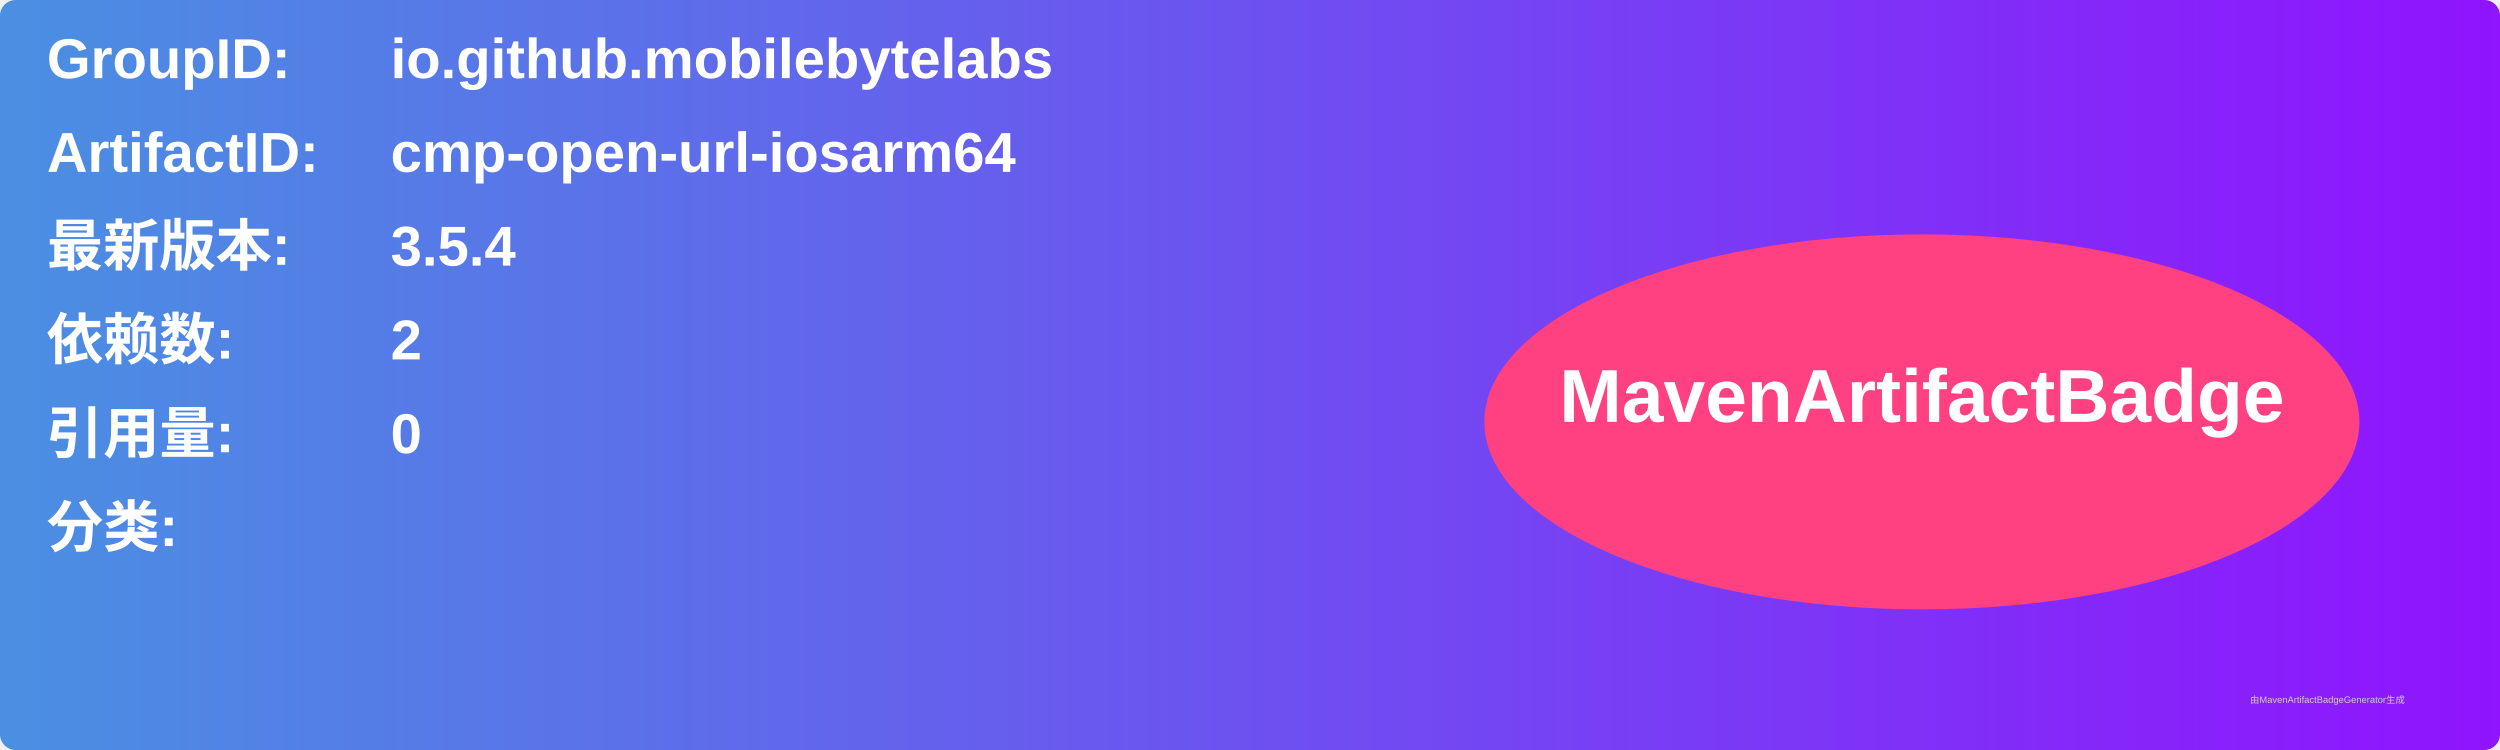
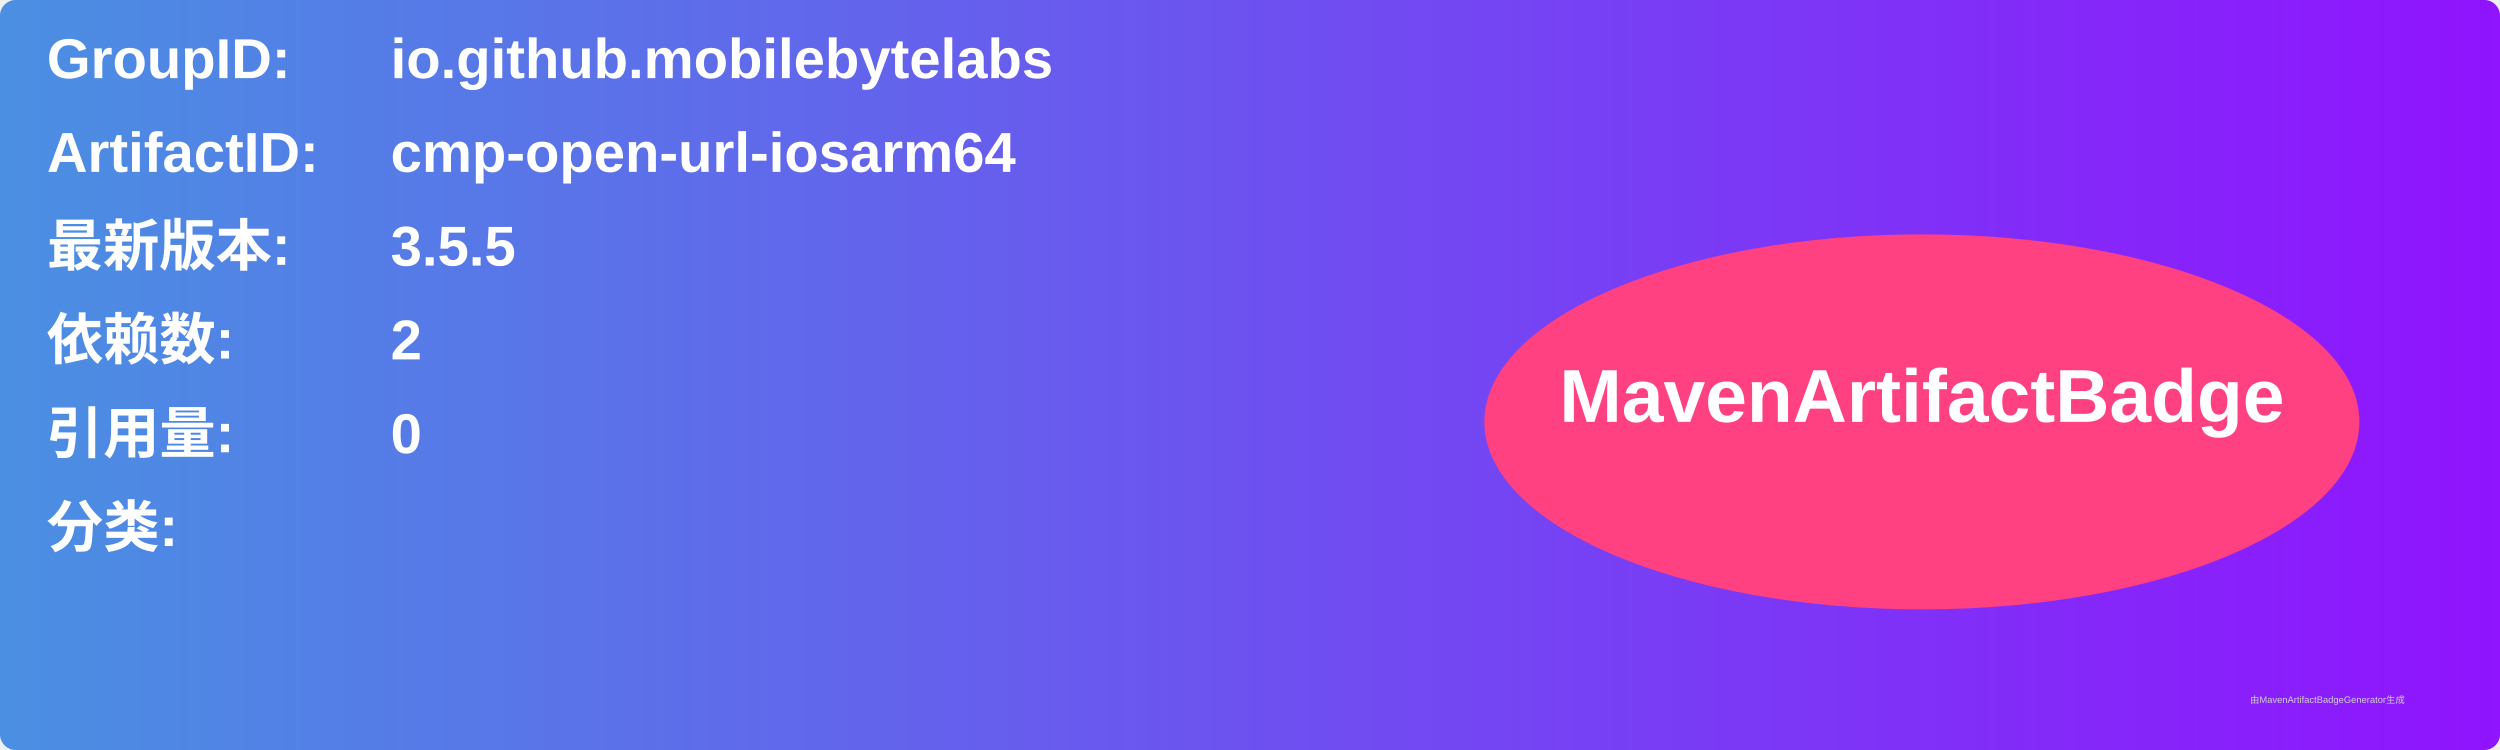
<svg xmlns="http://www.w3.org/2000/svg" width="800" height="240" viewBox="0 0 800 240">
  <linearGradient id="grad" x1="0%" y1="0%" x2="100%" y2="0%">
    <stop offset="0%" stop-color="#4a90e2" />
    <stop offset="100%" stop-color="#9013fe" />
  </linearGradient>
  <rect width="100%" height="100%" rx="5" ry="5" fill="url(#grad)" />
  <g transform="translate(15, 15)">
    <text x="0" y="10" font-family="Arial" font-size="18" fill="white" font-weight="bold" width="260">GroupID:</text>
    <text x="110" y="10" font-family="Arial" font-size="18" fill="white" font-weight="bold" width="460">io.github.mobilebytelabs</text>
    <text x="0" y="40" font-family="Arial" font-size="18" fill="white" font-weight="bold" width="260">ArtifactID:</text>
    <text x="110" y="40" font-family="Arial" font-size="18" fill="white" font-weight="bold" width="460">cmp-open-url-iosarm64</text>
    <text x="0" y="70" font-family="Arial" font-size="18" fill="white" font-weight="bold">最新版本:</text>
    <text x="110" y="70" font-family="Arial" font-size="18" fill="white" font-weight="bold">
-       <tspan font-weight="bold">3.5.4</tspan>
+       <tspan font-weight="bold">3.5.5</tspan>
    </text>
    <text x="0" y="100" font-family="Arial" font-size="18" fill="white" font-weight="bold">依赖数: </text>
    <text x="110" y="100" font-family="Arial" font-size="18" fill="white">
      <tspan font-weight="bold">2</tspan>
    </text>
    <text x="0" y="130" font-family="Arial" font-size="18" fill="white" font-weight="bold">引用量: </text>
    <text x="110" y="130" font-family="Arial" font-size="18" fill="white">
      <tspan font-weight="bold">0</tspan>
    </text>
    <text x="0" y="160" font-family="Arial" font-size="18" fill="white" font-weight="bold">分类:</text>
    <text x="10" y="190" font-family="Arial" font-size="10" fill="white">
      <tspan font-weight="bold" />
    </text>
    <ellipse cx="600" cy="120" rx="140" ry="60" fill="#ff4081" />
    <text x="600" y="120" text-anchor="middle" font-family="Arial" font-size="24" fill="white" font-weight="bold">MavenArtifactBadge</text>
  </g>
  <text x="720" y="225" font-family="Arial" font-size="3" fill="#d0d0d0">由MavenArtifactBadgeGenerator生成</text>
</svg>
